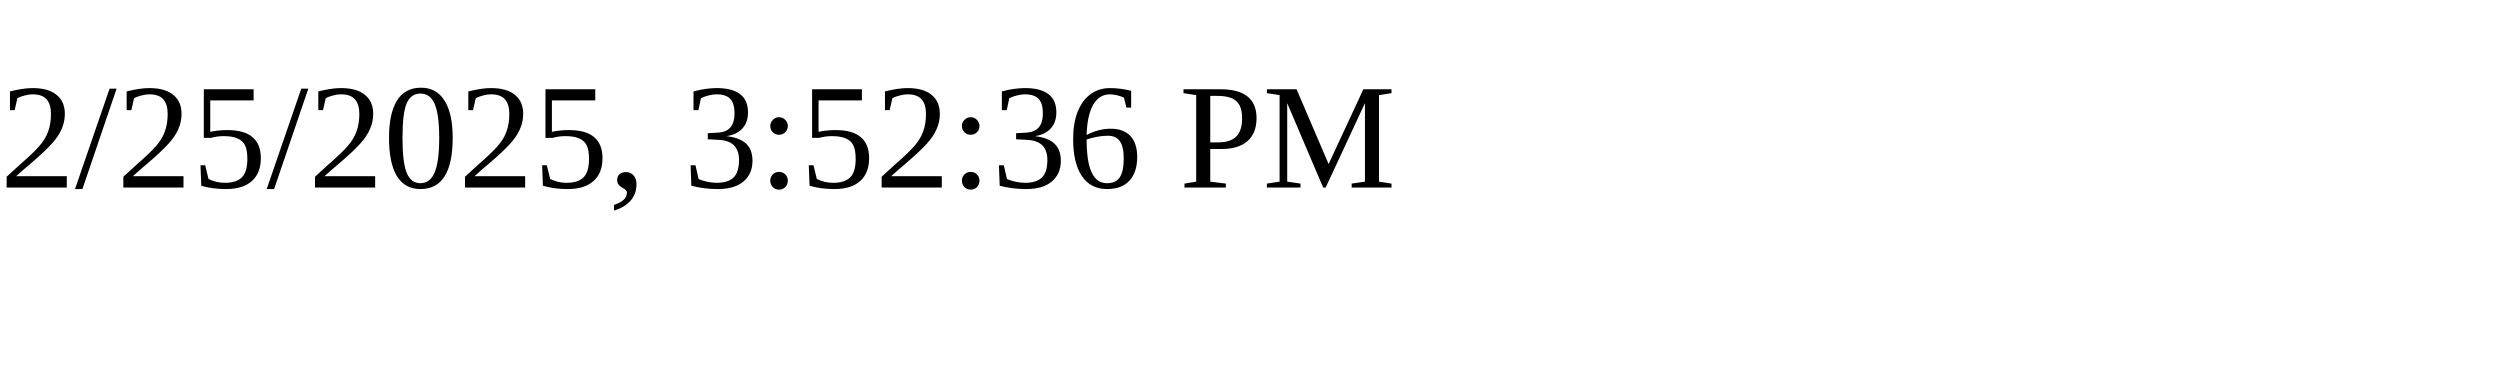
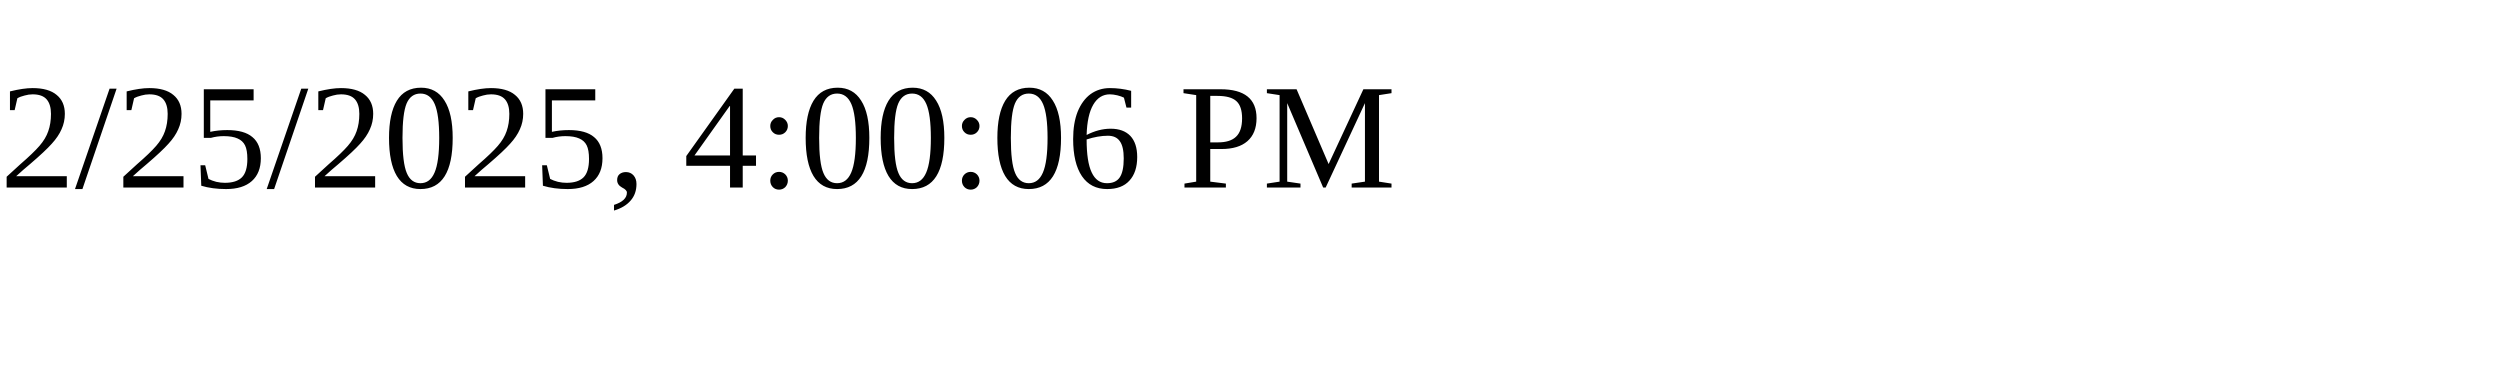
<svg xmlns="http://www.w3.org/2000/svg" height="30" width="200">
-   <text x="0" y="15">2/25/2025, 3:52:36 PM</text>
+   <text x="0" y="15">2/25/2025, 4:00:06 PM</text>
</svg>
